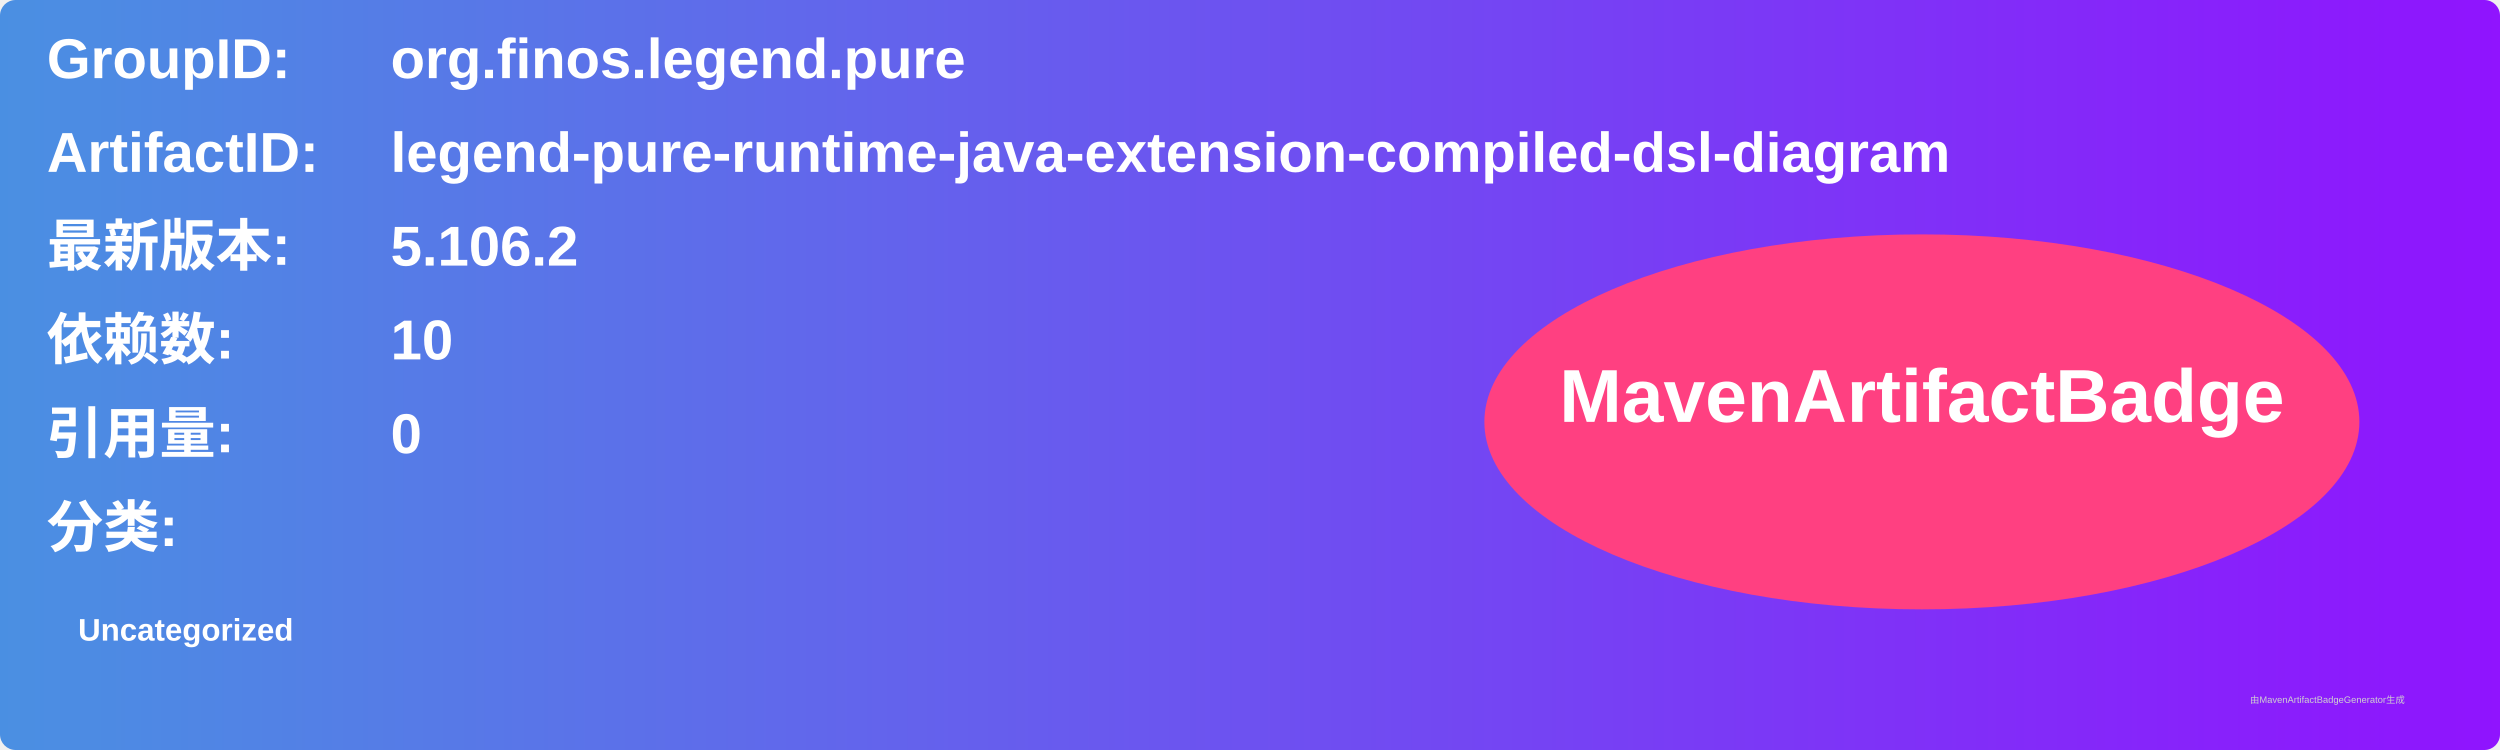
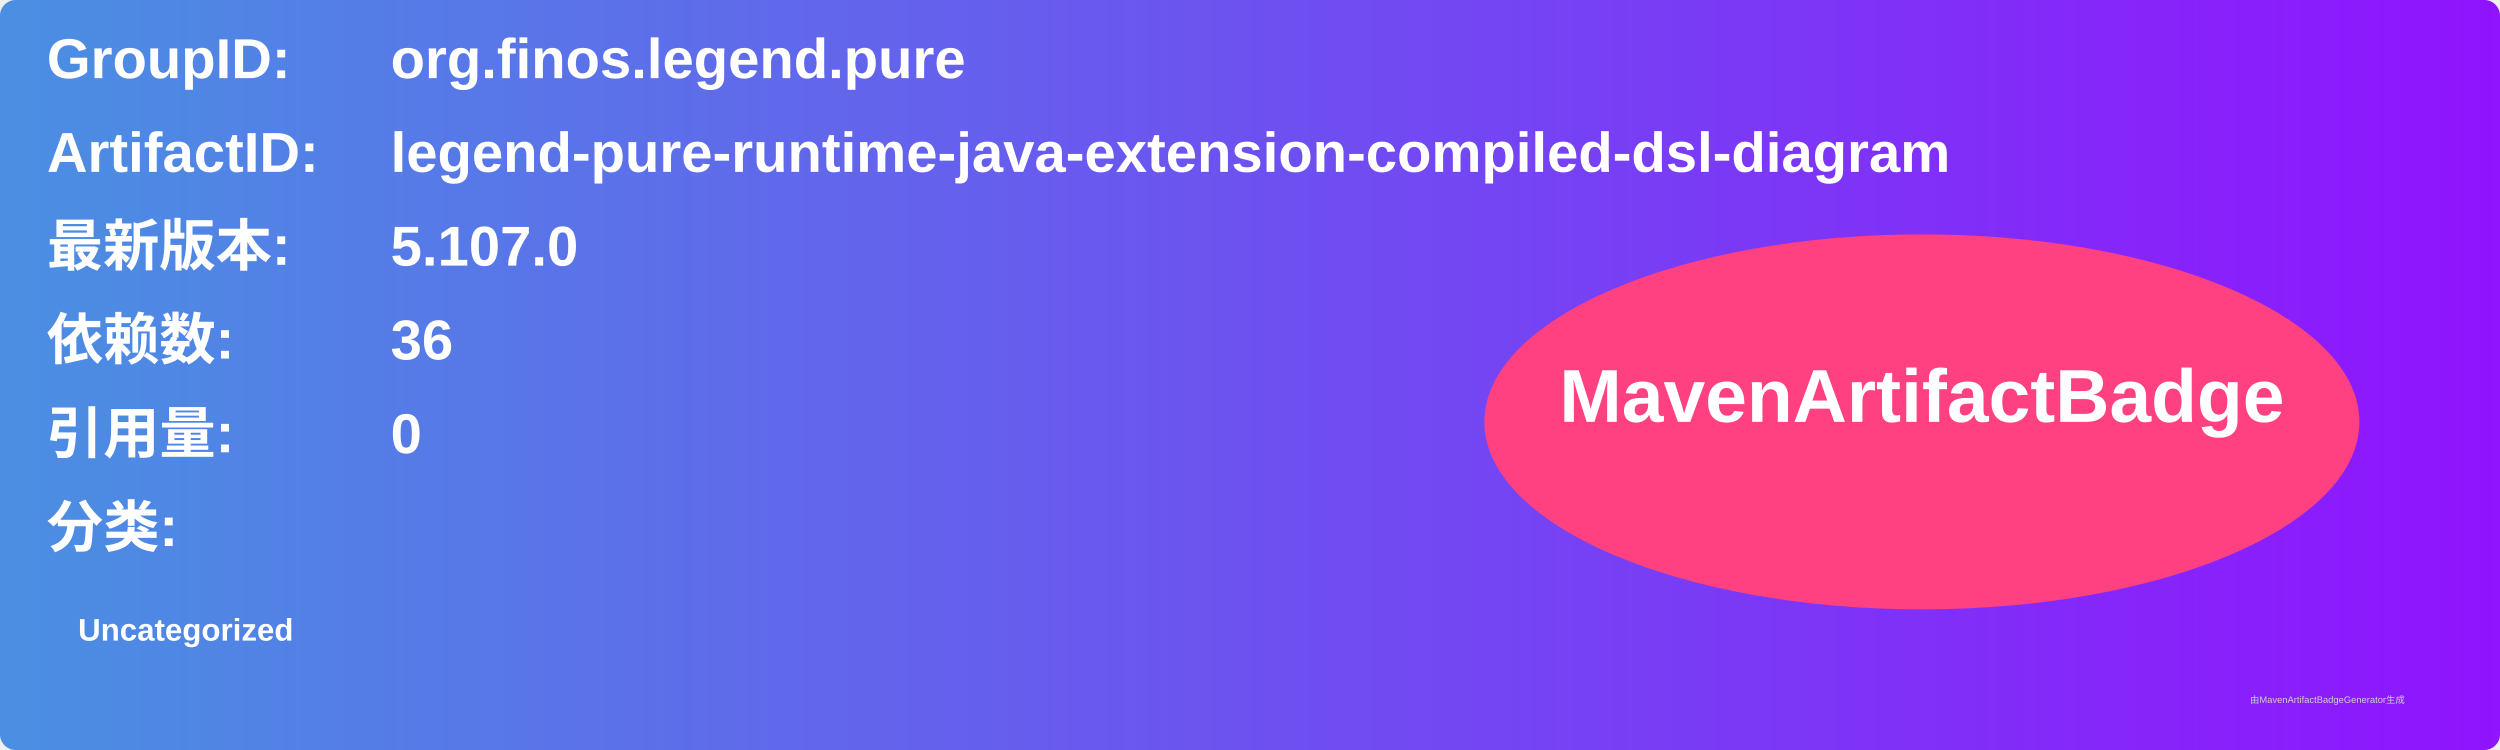
<svg xmlns="http://www.w3.org/2000/svg" width="800" height="240" viewBox="0 0 800 240">
  <linearGradient id="grad" x1="0%" y1="0%" x2="100%" y2="0%">
    <stop offset="0%" stop-color="#4a90e2" />
    <stop offset="100%" stop-color="#9013fe" />
  </linearGradient>
  <rect width="100%" height="100%" rx="5" ry="5" fill="url(#grad)" />
  <g transform="translate(15, 15)">
    <text x="0" y="10" font-family="Arial" font-size="18" fill="white" font-weight="bold" width="260">GroupID:</text>
    <text x="110" y="10" font-family="Arial" font-size="18" fill="white" font-weight="bold" width="460">org.finos.legend.pure</text>
    <text x="0" y="40" font-family="Arial" font-size="18" fill="white" font-weight="bold" width="260">ArtifactID:</text>
    <text x="110" y="40" font-family="Arial" font-size="18" fill="white" font-weight="bold" width="460">legend-pure-runtime-java-extension-compiled-dsl-diagram</text>
    <text x="0" y="70" font-family="Arial" font-size="18" fill="white" font-weight="bold">最新版本:</text>
    <text x="110" y="70" font-family="Arial" font-size="18" fill="white" font-weight="bold">
-       <tspan font-weight="bold">5.106.2</tspan>
+       <tspan font-weight="bold">5.107.0</tspan>
    </text>
    <text x="0" y="100" font-family="Arial" font-size="18" fill="white" font-weight="bold">依赖数: </text>
    <text x="110" y="100" font-family="Arial" font-size="18" fill="white">
-       <tspan font-weight="bold">10</tspan>
+       <tspan font-weight="bold">36</tspan>
    </text>
    <text x="0" y="130" font-family="Arial" font-size="18" fill="white" font-weight="bold">引用量: </text>
    <text x="110" y="130" font-family="Arial" font-size="18" fill="white">
      <tspan font-weight="bold">0</tspan>
    </text>
    <text x="0" y="160" font-family="Arial" font-size="18" fill="white" font-weight="bold">分类:</text>
    <text x="10" y="190" font-family="Arial" font-size="10" fill="white">
      <tspan font-weight="bold">Uncategorized</tspan>
    </text>
    <ellipse cx="600" cy="120" rx="140" ry="60" fill="#ff4081" />
    <text x="600" y="120" text-anchor="middle" font-family="Arial" font-size="24" fill="white" font-weight="bold">MavenArtifactBadge</text>
  </g>
  <text x="720" y="225" font-family="Arial" font-size="3" fill="#d0d0d0">由MavenArtifactBadgeGenerator生成</text>
</svg>
